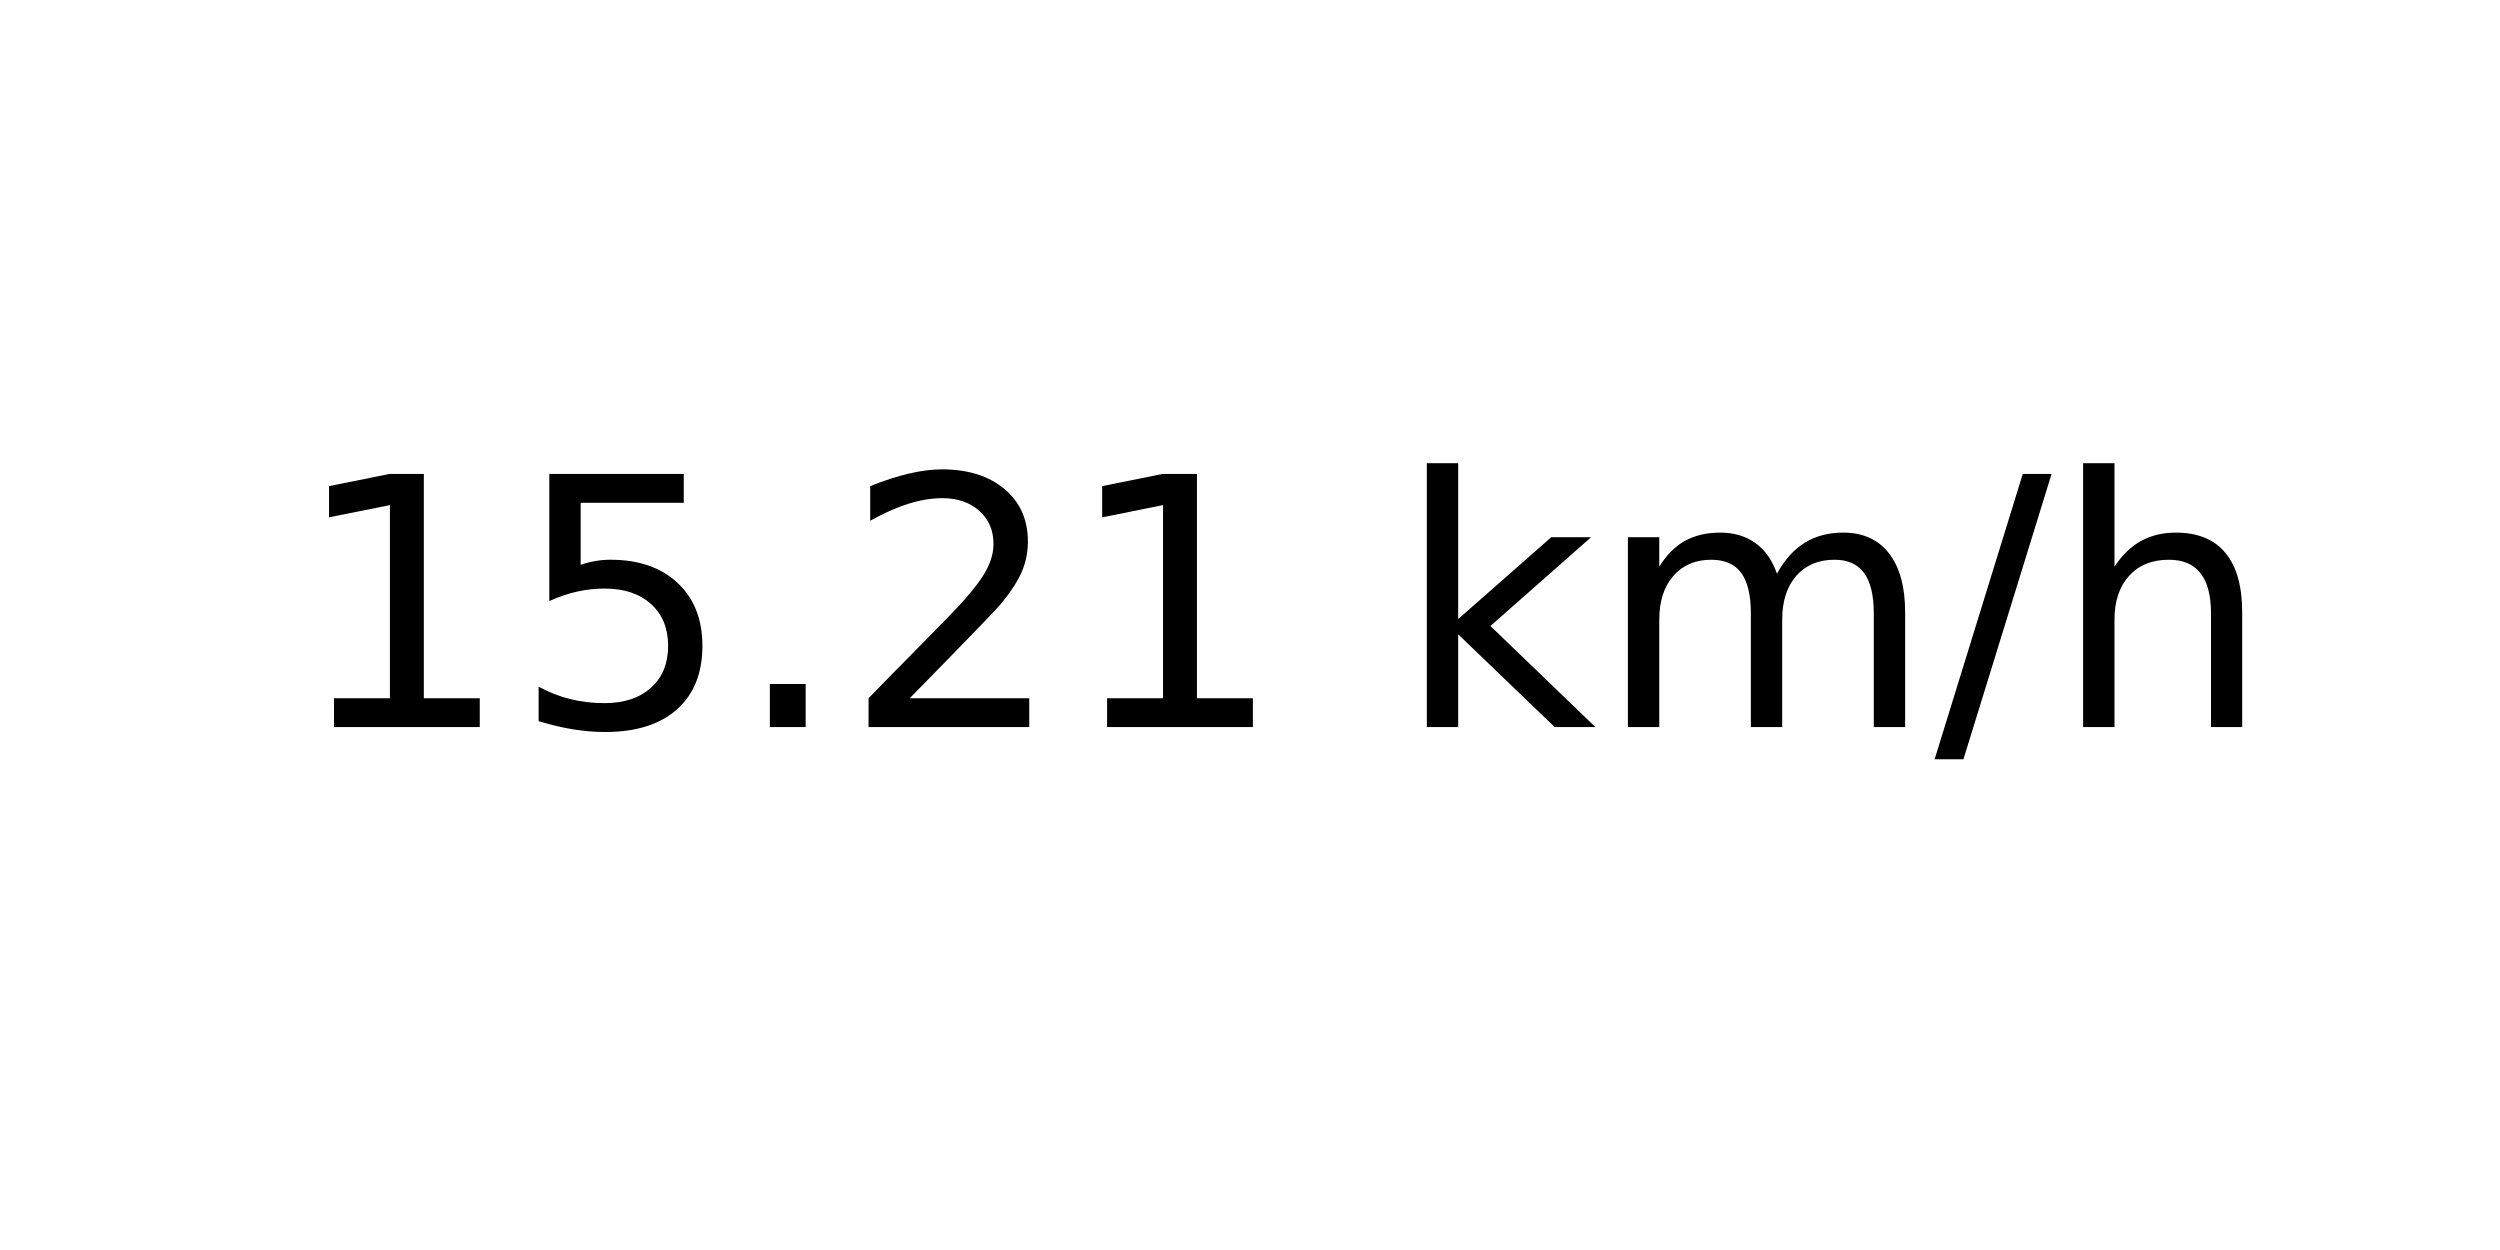
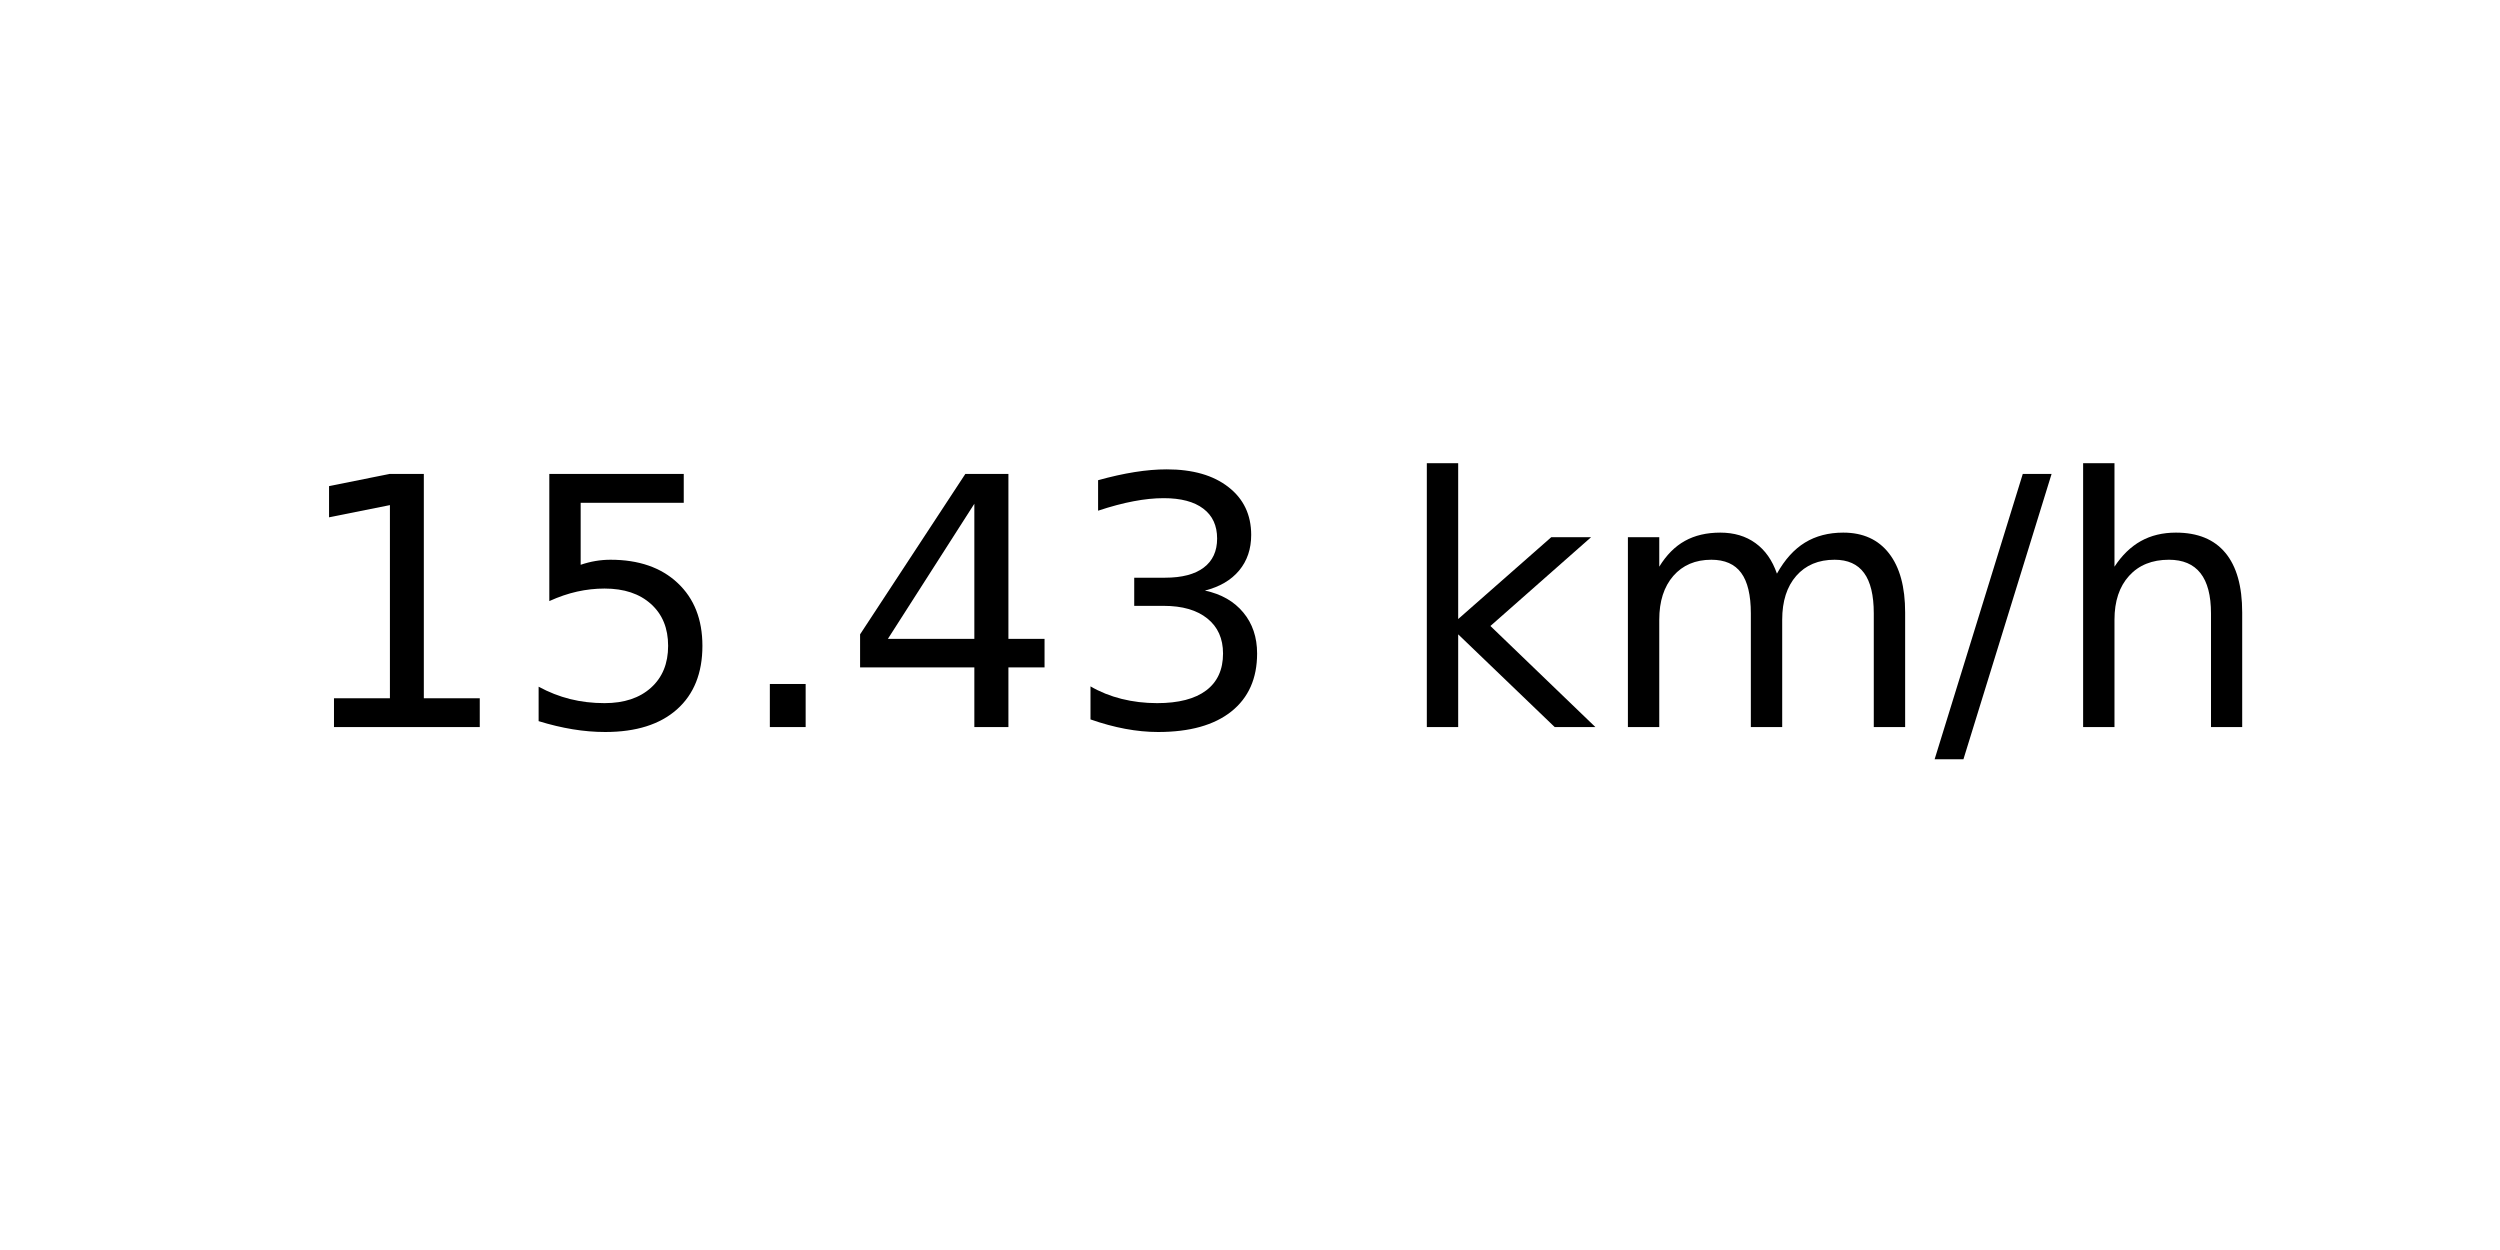
<svg xmlns="http://www.w3.org/2000/svg" xmlns:xlink="http://www.w3.org/1999/xlink" width="72pt" height="36pt" viewBox="0 0 72 36" version="1.1">
  <defs>
    <style type="text/css">*{stroke-linejoin: round; stroke-linecap: butt}</style>
  </defs>
  <g id="figure_1">
    <g id="axes_1">
      <g id="text_1">
        <g transform="translate(8.378125 20.93937) scale(0.1 -0.1)">
          <defs>
            <path id="DejaVuSans-31" d="M 794 531  L 1825 531  L 1825 4091  L 703 3866  L 703 4441  L 1819 4666  L 2450 4666  L 2450 531  L 3481 531  L 3481 0  L 794 0  L 794 531  z " transform="scale(0.015625)" />
            <path id="DejaVuSans-35" d="M 691 4666  L 3169 4666  L 3169 4134  L 1269 4134  L 1269 2991  Q 1406 3038 1543 3061  Q 1681 3084 1819 3084  Q 2600 3084 3056 2656  Q 3513 2228 3513 1497  Q 3513 744 3044 326  Q 2575 -91 1722 -91  Q 1428 -91 1123 -41  Q 819 9 494 109  L 494 744  Q 775 591 1075 516  Q 1375 441 1709 441  Q 2250 441 2565 725  Q 2881 1009 2881 1497  Q 2881 1984 2565 2268  Q 2250 2553 1709 2553  Q 1456 2553 1204 2497  Q 953 2441 691 2322  L 691 4666  z " transform="scale(0.015625)" />
            <path id="DejaVuSans-2e" d="M 684 794  L 1344 794  L 1344 0  L 684 0  L 684 794  z " transform="scale(0.015625)" />
-             <path id="DejaVuSans-32" d="M 1228 531  L 3431 531  L 3431 0  L 469 0  L 469 531  Q 828 903 1448 1529  Q 2069 2156 2228 2338  Q 2531 2678 2651 2914  Q 2772 3150 2772 3378  Q 2772 3750 2511 3984  Q 2250 4219 1831 4219  Q 1534 4219 1204 4116  Q 875 4013 500 3803  L 500 4441  Q 881 4594 1212 4672  Q 1544 4750 1819 4750  Q 2544 4750 2975 4387  Q 3406 4025 3406 3419  Q 3406 3131 3298 2873  Q 3191 2616 2906 2266  Q 2828 2175 2409 1742  Q 1991 1309 1228 531  z " transform="scale(0.015625)" />
+             <path id="DejaVuSans-34" d="M 2419 4116  L 825 1625  L 2419 1625  L 2419 4116  z M 2253 4666  L 3047 4666  L 3047 1625  L 3713 1625  L 3713 1100  L 3047 1100  L 3047 0  L 2419 0  L 2419 1100  L 313 1100  L 313 1709  L 2253 4666  z " transform="scale(0.015625)" />
+             <path id="DejaVuSans-33" d="M 2597 2516  Q 3050 2419 3304 2112  Q 3559 1806 3559 1356  Q 3559 666 3084 287  Q 2609 -91 1734 -91  Q 1441 -91 1130 -33  Q 819 25 488 141  L 488 750  Q 750 597 1062 519  Q 1375 441 1716 441  Q 2309 441 2620 675  Q 2931 909 2931 1356  Q 2931 1769 2642 2001  Q 2353 2234 1838 2234  L 1294 2234  L 1294 2753  L 1863 2753  Q 2328 2753 2575 2939  Q 2822 3125 2822 3475  Q 2822 3834 2567 4026  Q 2313 4219 1838 4219  Q 1578 4219 1281 4162  Q 984 4106 628 3988  L 628 4550  Q 988 4650 1302 4700  Q 1616 4750 1894 4750  Q 2613 4750 3031 4423  Q 3450 4097 3450 3541  Q 3450 3153 3228 2886  Q 3006 2619 2597 2516  z " transform="scale(0.015625)" />
            <path id="DejaVuSans-20" transform="scale(0.015625)" />
            <path id="DejaVuSans-6b" d="M 581 4863  L 1159 4863  L 1159 1991  L 2875 3500  L 3609 3500  L 1753 1863  L 3688 0  L 2938 0  L 1159 1709  L 1159 0  L 581 0  L 581 4863  z " transform="scale(0.015625)" />
            <path id="DejaVuSans-6d" d="M 3328 2828  Q 3544 3216 3844 3400  Q 4144 3584 4550 3584  Q 5097 3584 5394 3201  Q 5691 2819 5691 2113  L 5691 0  L 5113 0  L 5113 2094  Q 5113 2597 4934 2840  Q 4756 3084 4391 3084  Q 3944 3084 3684 2787  Q 3425 2491 3425 1978  L 3425 0  L 2847 0  L 2847 2094  Q 2847 2600 2669 2842  Q 2491 3084 2119 3084  Q 1678 3084 1418 2786  Q 1159 2488 1159 1978  L 1159 0  L 581 0  L 581 3500  L 1159 3500  L 1159 2956  Q 1356 3278 1631 3431  Q 1906 3584 2284 3584  Q 2666 3584 2933 3390  Q 3200 3197 3328 2828  z " transform="scale(0.015625)" />
            <path id="DejaVuSans-2f" d="M 1625 4666  L 2156 4666  L 531 -594  L 0 -594  L 1625 4666  z " transform="scale(0.015625)" />
            <path id="DejaVuSans-68" d="M 3513 2113  L 3513 0  L 2938 0  L 2938 2094  Q 2938 2591 2744 2837  Q 2550 3084 2163 3084  Q 1697 3084 1428 2787  Q 1159 2491 1159 1978  L 1159 0  L 581 0  L 581 4863  L 1159 4863  L 1159 2956  Q 1366 3272 1645 3428  Q 1925 3584 2291 3584  Q 2894 3584 3203 3211  Q 3513 2838 3513 2113  z " transform="scale(0.015625)" />
          </defs>
          <use xlink:href="#DejaVuSans-31" />
          <use xlink:href="#DejaVuSans-35" x="63.623" />
          <use xlink:href="#DejaVuSans-2e" x="127.246" />
-           <use xlink:href="#DejaVuSans-32" x="159.033" />
-           <use xlink:href="#DejaVuSans-31" x="222.656" />
+           <use xlink:href="#DejaVuSans-34" x="159.033" />
+           <use xlink:href="#DejaVuSans-33" x="222.656" />
          <use xlink:href="#DejaVuSans-20" x="286.279" />
          <use xlink:href="#DejaVuSans-6b" x="318.066" />
          <use xlink:href="#DejaVuSans-6d" x="375.977" />
          <use xlink:href="#DejaVuSans-2f" x="473.389" />
          <use xlink:href="#DejaVuSans-68" x="507.08" />
        </g>
      </g>
    </g>
  </g>
</svg>
